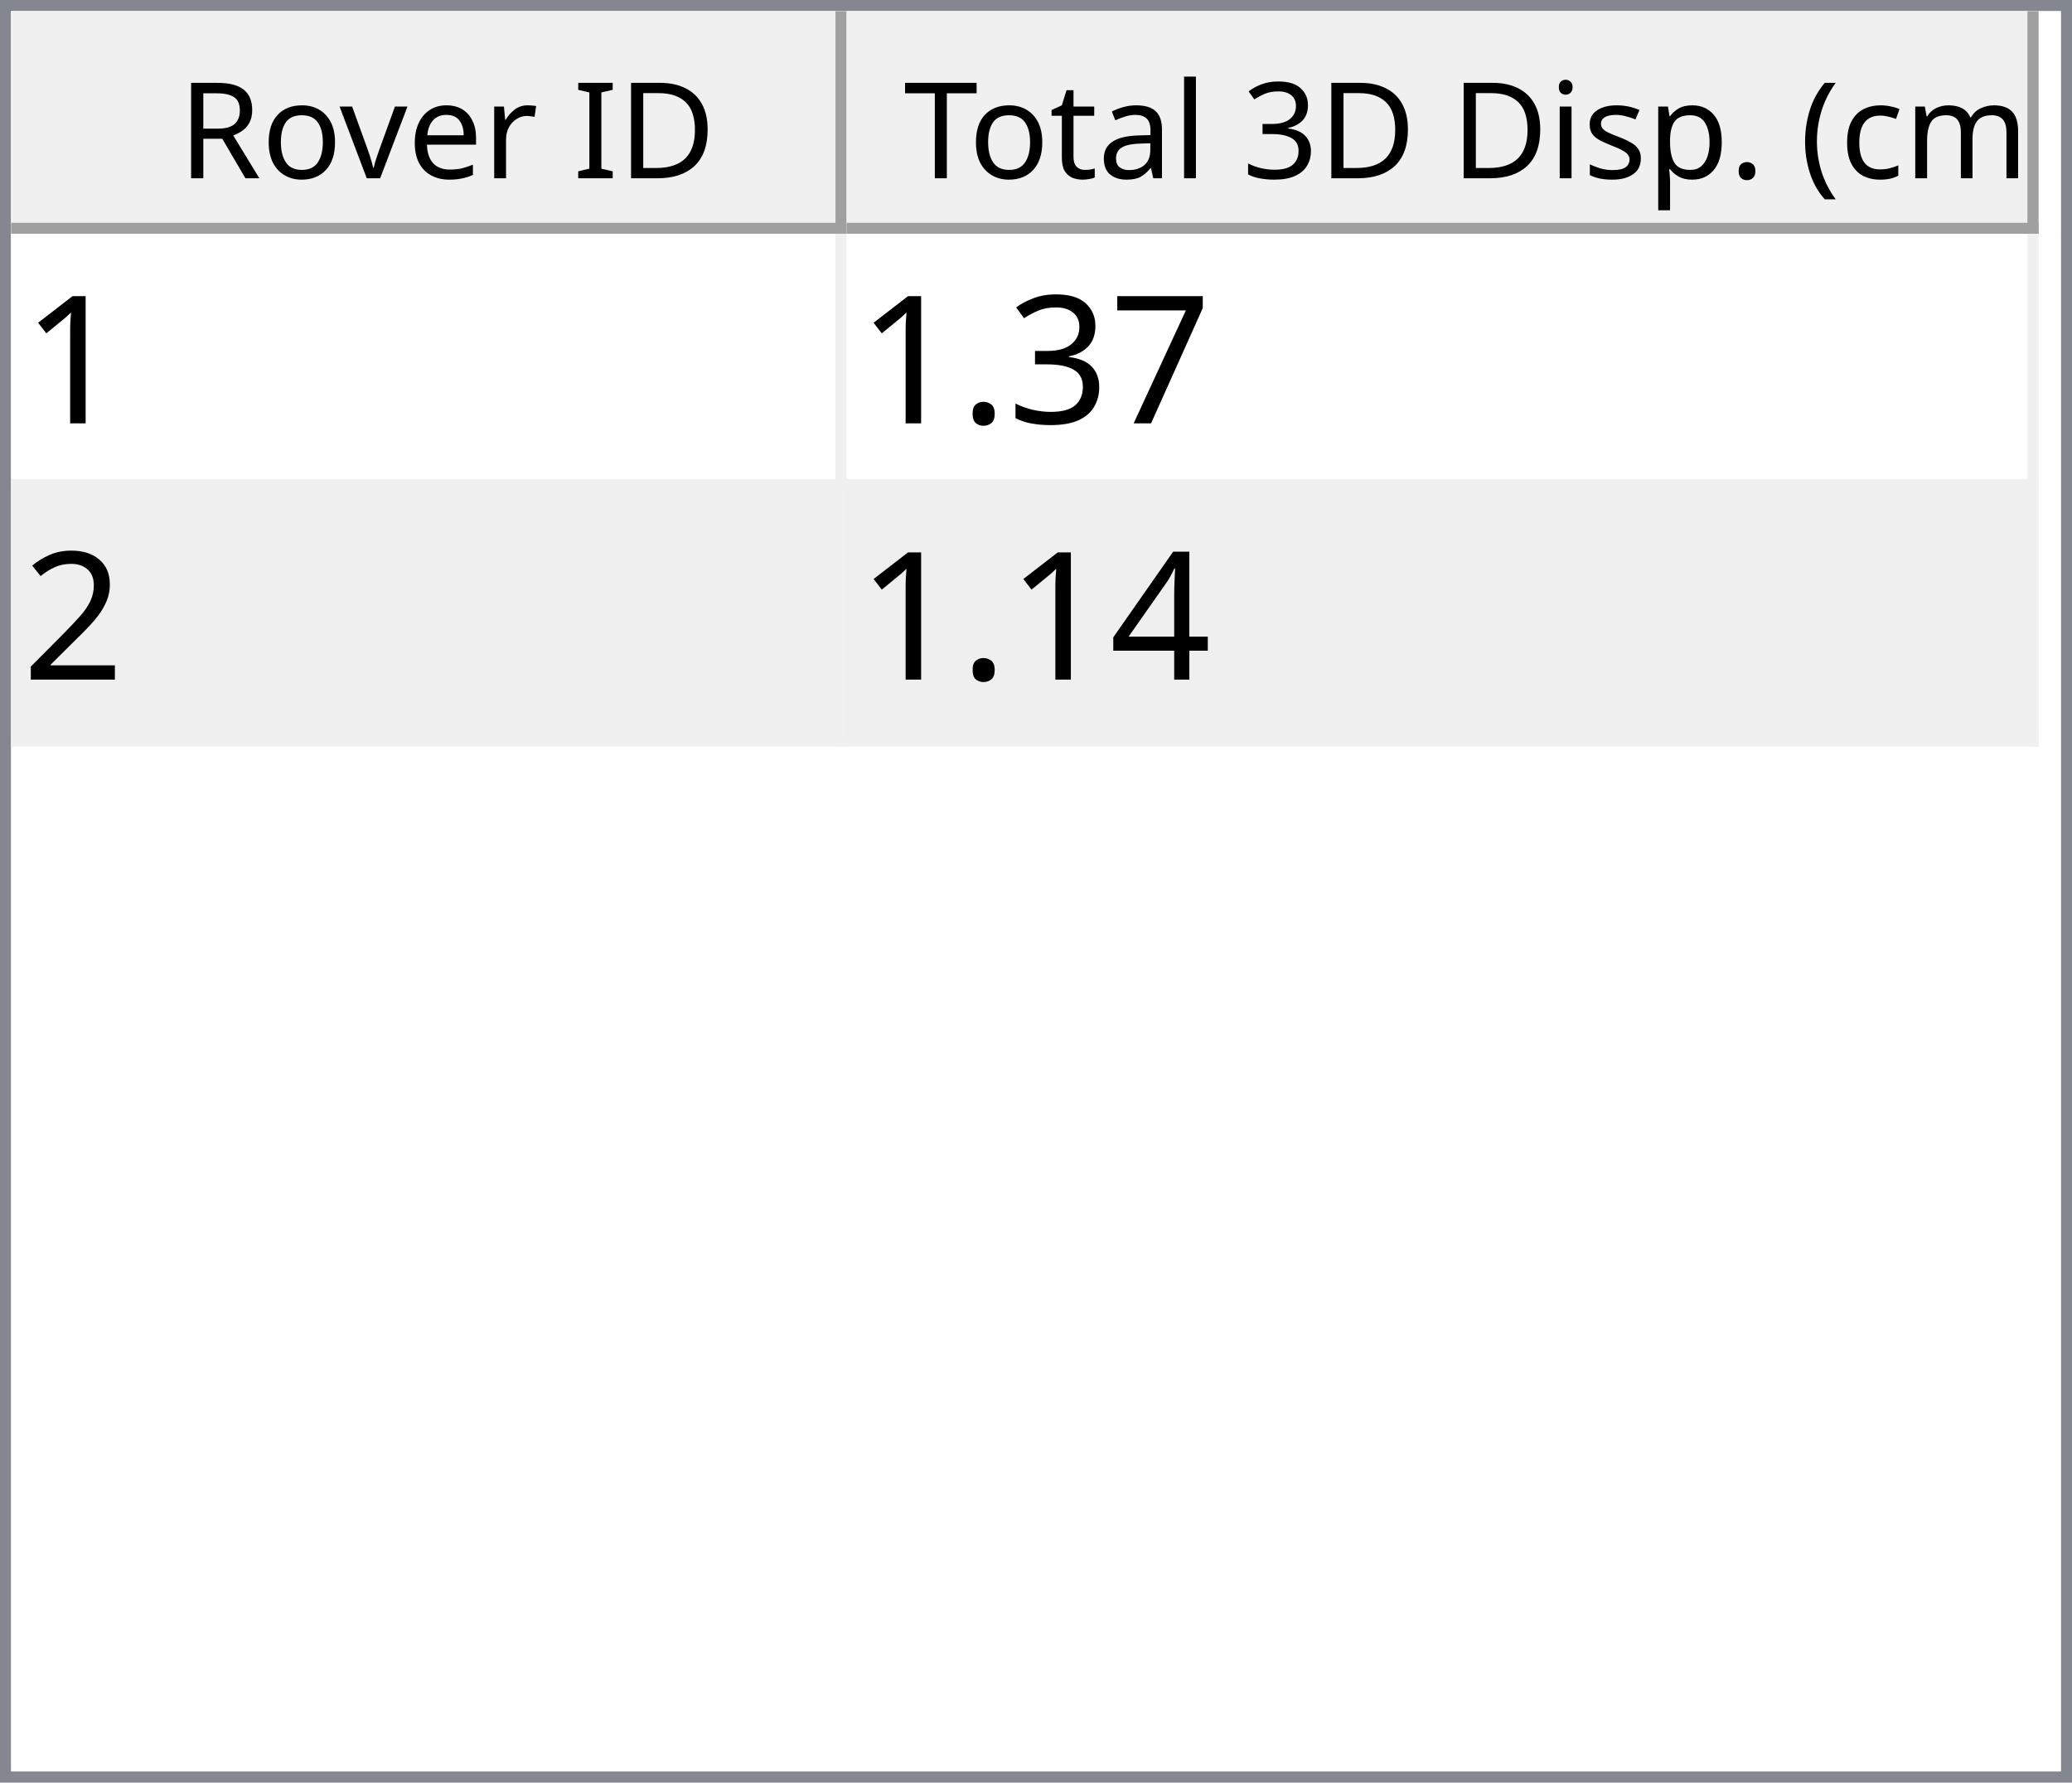
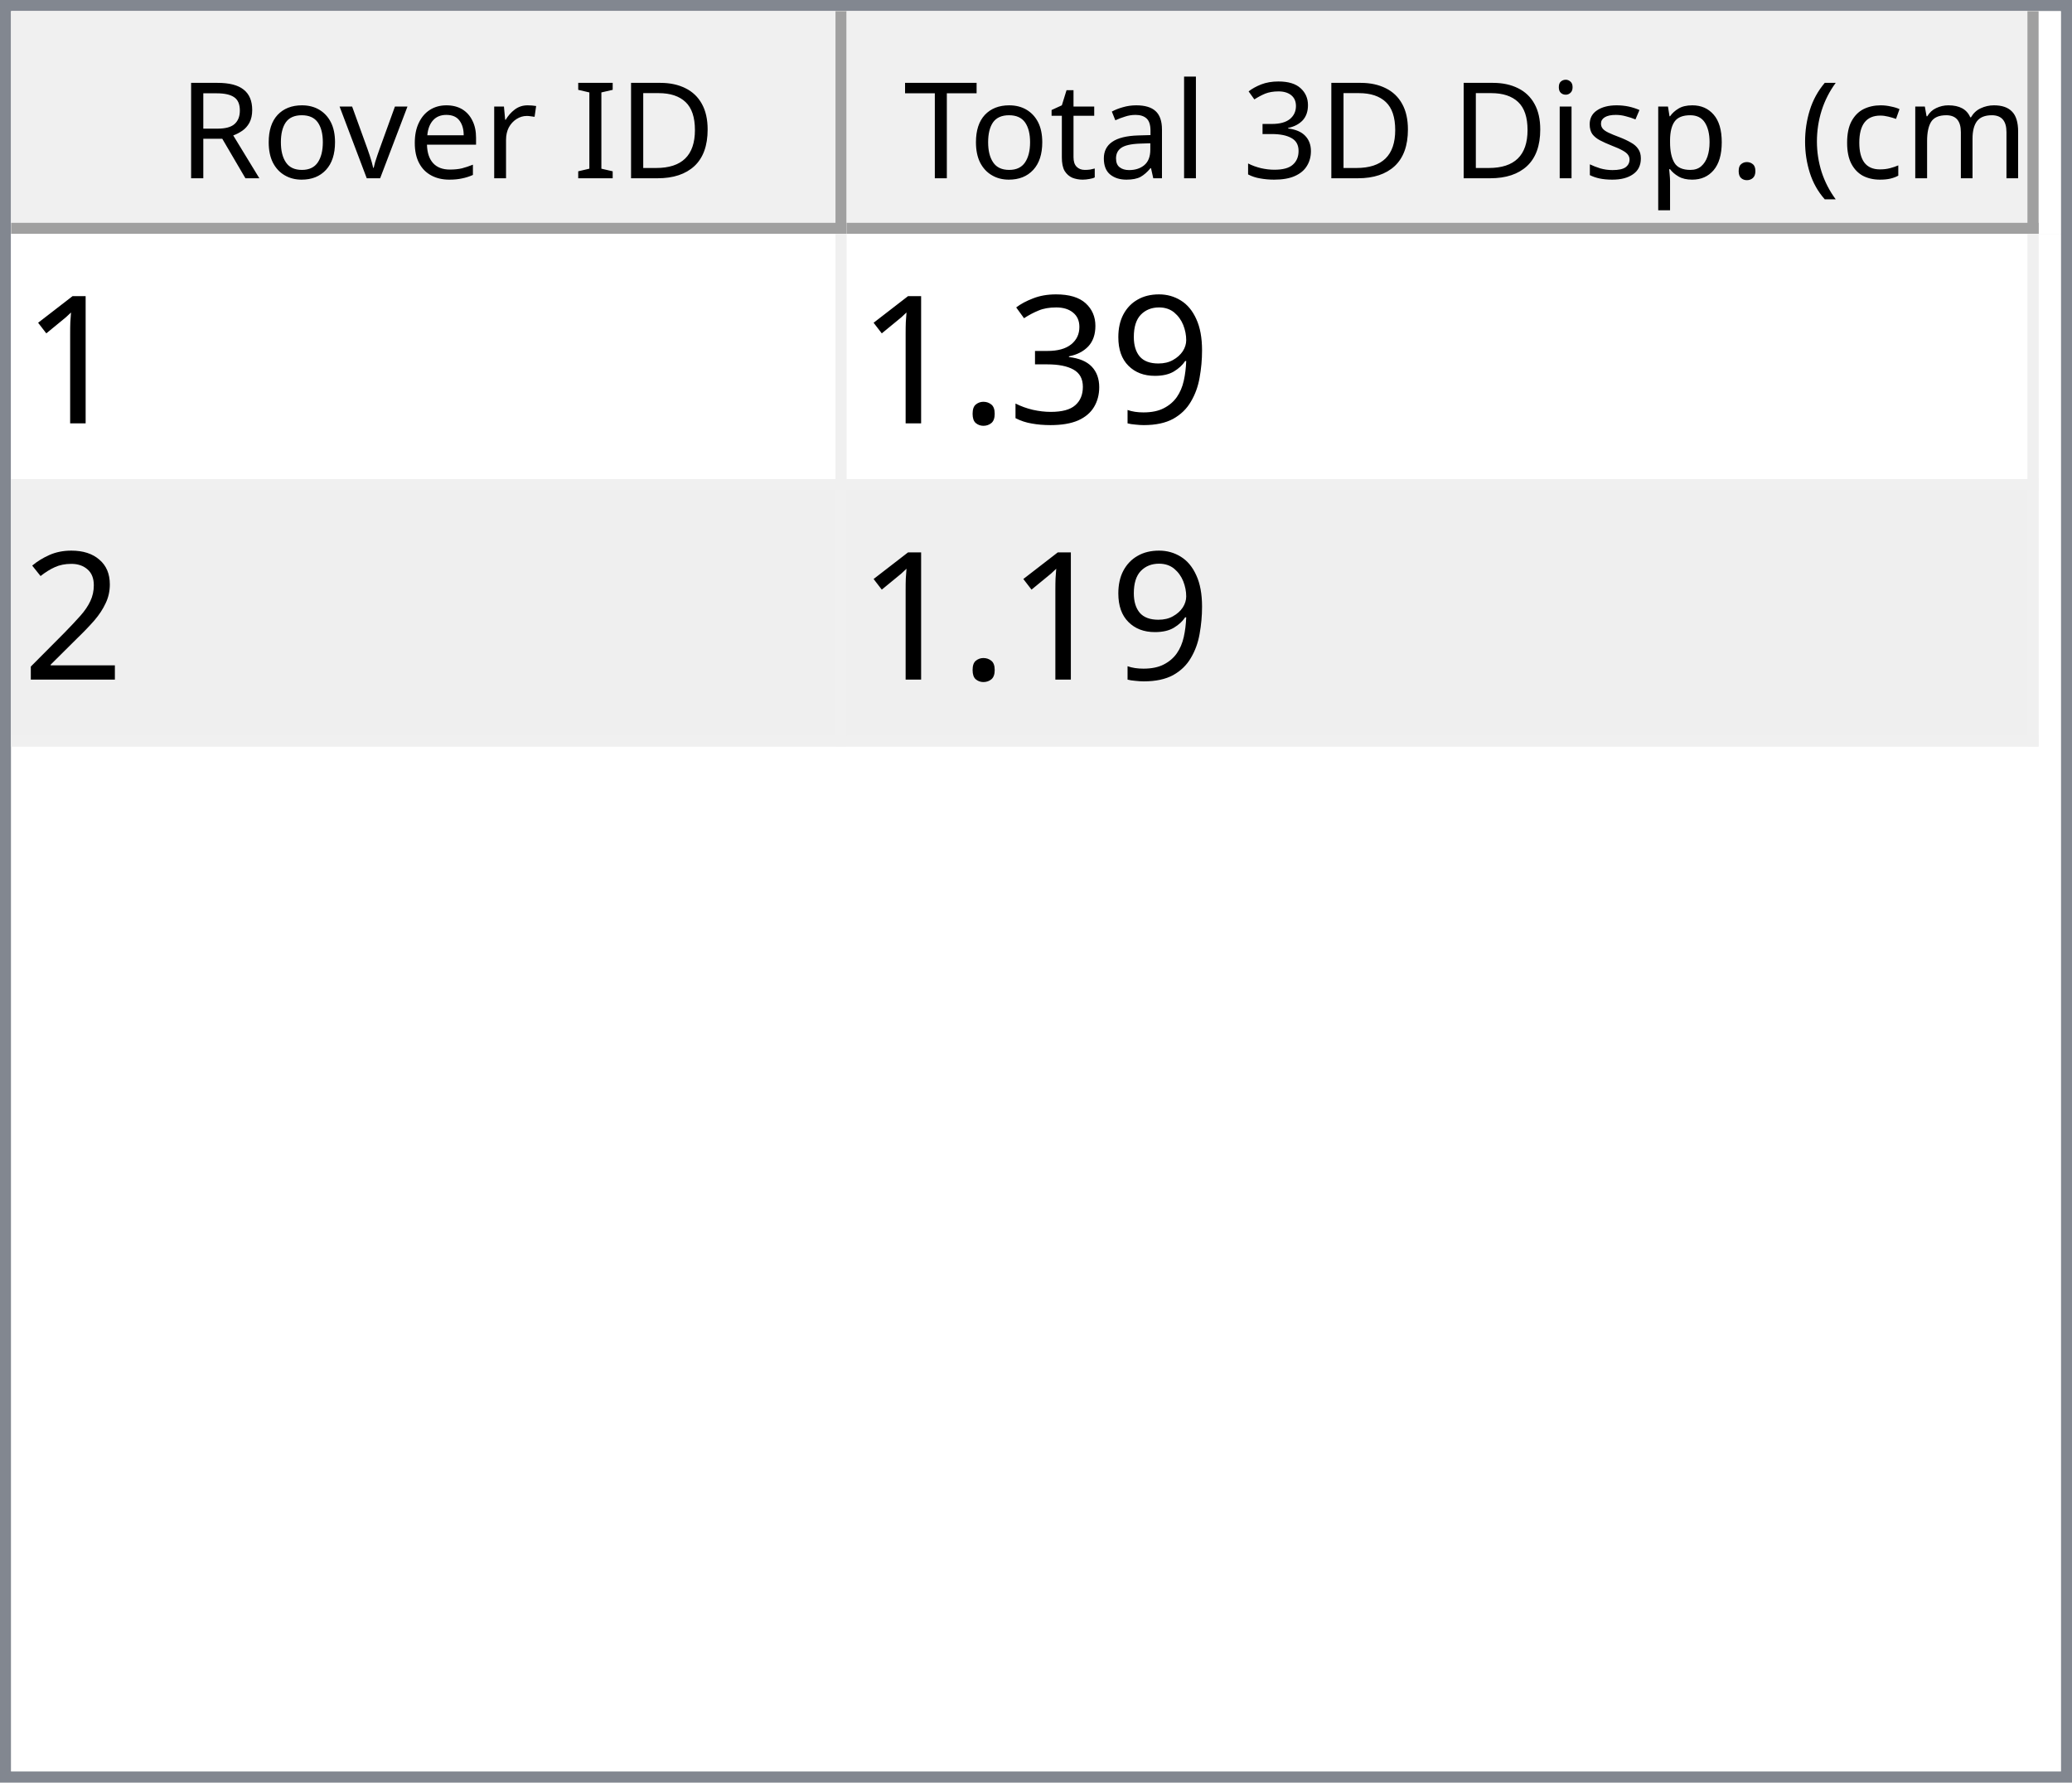
<svg xmlns="http://www.w3.org/2000/svg" style="fill-opacity:1; color-rendering:auto; color-interpolation:auto; text-rendering:auto; stroke:black; stroke-linecap:square; stroke-miterlimit:10; shape-rendering:auto; stroke-opacity:1; fill:black; stroke-dasharray:none; font-weight:normal; stroke-width:1; font-family:'Dialog'; font-style:normal; stroke-linejoin:miter; font-size:12px; stroke-dashoffset:0; image-rendering:auto;" width="186" height="160">
  <defs id="genericDefs" />
  <g>
    <defs id="defs1">
      <clipPath clipPathUnits="userSpaceOnUse" id="clipPath1">
        <path d="M0 0 L186 0 L186 160 L0 160 L0 0 Z" />
      </clipPath>
      <clipPath clipPathUnits="userSpaceOnUse" id="clipPath2">
        <path d="M0 0 L0 160 L186 160 L186 0 Z" />
      </clipPath>
      <clipPath clipPathUnits="userSpaceOnUse" id="clipPath3">
        <path d="M0 0 L0 20 L184 20 L184 0 Z" />
      </clipPath>
      <clipPath clipPathUnits="userSpaceOnUse" id="clipPath4">
        <path d="M0 0 L0 20 L75 20 L75 0 Z" />
      </clipPath>
      <clipPath clipPathUnits="userSpaceOnUse" id="clipPath5">
        <path d="M1 1 L1 19 L74 19 L74 1 Z" />
      </clipPath>
      <clipPath clipPathUnits="userSpaceOnUse" id="clipPath6">
        <path d="M0 0 L0 18 L73 18 L73 0 Z" />
      </clipPath>
      <clipPath clipPathUnits="userSpaceOnUse" id="clipPath7">
        <path d="M-0.5 -0.5 L-0.5 19.5 L74.5 19.5 L74.5 -0.5 Z" />
      </clipPath>
      <clipPath clipPathUnits="userSpaceOnUse" id="clipPath8">
        <path d="M0 0 L0 20 L107 20 L107 0 Z" />
      </clipPath>
      <clipPath clipPathUnits="userSpaceOnUse" id="clipPath9">
        <path d="M1 1 L1 19 L106 19 L106 1 Z" />
      </clipPath>
      <clipPath clipPathUnits="userSpaceOnUse" id="clipPath10">
        <path d="M0 0 L0 18 L105 18 L105 0 Z" />
      </clipPath>
      <clipPath clipPathUnits="userSpaceOnUse" id="clipPath11">
        <path d="M-0.5 -0.5 L-0.5 19.5 L106.5 19.5 L106.5 -0.5 Z" />
      </clipPath>
      <clipPath clipPathUnits="userSpaceOnUse" id="clipPath12">
        <path d="M0 0 L0 138 L184 138 L184 0 Z" />
      </clipPath>
      <clipPath clipPathUnits="userSpaceOnUse" id="clipPath13">
        <path d="M0 0 L0 46 L182 46 L182 0 Z" />
      </clipPath>
      <clipPath clipPathUnits="userSpaceOnUse" id="clipPath14">
        <path d="M-0.5 -0.5 L-0.5 45.5 L181.5 45.5 L181.5 -0.5 Z" />
      </clipPath>
      <clipPath clipPathUnits="userSpaceOnUse" id="clipPath15">
        <path d="M0 0 L0 22 L74 22 L74 0 Z" />
      </clipPath>
      <clipPath clipPathUnits="userSpaceOnUse" id="clipPath16">
        <path d="M0 0 L0 22 L106 22 L106 0 Z" />
      </clipPath>
      <font horiz-adv-x="64.551" id="font1">
        <font-face ascent="107.91" descent="25.098" units-per-em="100" style="font-style:normal; font-family:Segoe UI; font-weight:normal;" />
        <missing-glyph horiz-adv-x="64.551" d="M8.109 0 L8.109 68.266 L56.453 68.266 L56.453 0 L8.109 0 ZM15.328 7.234 L49.219 7.234 L49.219 61.031 L15.328 61.031 L15.328 7.234 Z" />
        <glyph unicode="D" horiz-adv-x="70.117" d="M9.188 0 L9.188 70.016 L28.516 70.016 Q65.531 70.016 65.531 35.891 Q65.531 19.672 55.25 9.836 Q44.969 0 27.734 0 L9.188 0 ZM17.391 62.594 L17.391 7.422 L27.828 7.422 Q41.609 7.422 49.273 14.797 Q56.938 22.172 56.938 35.688 Q56.938 62.594 28.328 62.594 L17.391 62.594 Z" />
        <glyph unicode="I" horiz-adv-x="26.611" d="M17.391 0 L9.188 0 L9.188 70.016 L17.391 70.016 L17.391 0 Z" />
        <glyph unicode=" " horiz-adv-x="27.393" d="" />
        <glyph unicode="r" horiz-adv-x="34.766" d="M34.188 41.891 Q32.078 43.5 28.125 43.5 Q23 43.5 19.555 38.672 Q16.109 33.844 16.109 25.484 L16.109 0 L8.109 0 L8.109 50 L16.109 50 L16.109 39.703 L16.312 39.703 Q18.016 44.969 21.531 47.922 Q25.047 50.875 29.391 50.875 Q32.516 50.875 34.188 50.203 L34.188 41.891 Z" />
        <glyph unicode="e" horiz-adv-x="52.295" d="M48.297 23 L12.984 23 Q13.188 14.656 17.484 10.109 Q21.781 5.562 29.297 5.562 Q37.75 5.562 44.828 11.141 L44.828 3.609 Q38.234 -1.172 27.391 -1.172 Q16.797 -1.172 10.742 5.641 Q4.688 12.453 4.688 24.812 Q4.688 36.469 11.305 43.82 Q17.922 51.172 27.734 51.172 Q37.547 51.172 42.922 44.828 Q48.297 38.484 48.297 27.203 L48.297 23 ZM40.094 29.781 Q40.047 36.719 36.75 40.578 Q33.453 44.438 27.594 44.438 Q21.922 44.438 17.969 40.383 Q14.016 36.328 13.094 29.781 L40.094 29.781 Z" />
        <glyph unicode="v" horiz-adv-x="47.9" d="M47.406 50 L27.484 0 L19.625 0 L0.688 50 L9.469 50 L22.172 13.672 Q23.578 9.672 23.922 6.688 L24.125 6.688 Q24.609 10.453 25.688 13.484 L38.969 50 L47.406 50 Z" />
        <glyph unicode="o" horiz-adv-x="58.594" d="M29 -1.172 Q17.922 -1.172 11.305 5.836 Q4.688 12.844 4.688 24.422 Q4.688 37.016 11.57 44.094 Q18.453 51.172 30.172 51.172 Q41.359 51.172 47.633 44.289 Q53.906 37.406 53.906 25.203 Q53.906 13.234 47.141 6.031 Q40.375 -1.172 29 -1.172 ZM29.594 44.438 Q21.875 44.438 17.383 39.188 Q12.891 33.938 12.891 24.703 Q12.891 15.828 17.43 10.695 Q21.969 5.562 29.594 5.562 Q37.359 5.562 41.531 10.594 Q45.703 15.625 45.703 24.906 Q45.703 34.281 41.531 39.359 Q37.359 44.438 29.594 44.438 Z" />
        <glyph unicode="R" horiz-adv-x="59.814" d="M59.375 0 L49.609 0 L37.891 19.625 Q36.281 22.359 34.766 24.289 Q33.25 26.219 31.664 27.438 Q30.078 28.656 28.25 29.219 Q26.422 29.781 24.125 29.781 L17.391 29.781 L17.391 0 L9.188 0 L9.188 70.016 L30.078 70.016 Q34.672 70.016 38.555 68.867 Q42.438 67.719 45.289 65.375 Q48.141 63.031 49.758 59.547 Q51.375 56.062 51.375 51.375 Q51.375 47.703 50.273 44.656 Q49.172 41.609 47.148 39.211 Q45.125 36.812 42.266 35.133 Q39.406 33.453 35.844 32.516 L35.844 32.328 Q37.594 31.547 38.891 30.547 Q40.188 29.547 41.359 28.18 Q42.531 26.812 43.68 25.078 Q44.828 23.344 46.234 21.047 L59.375 0 ZM17.391 62.594 L17.391 37.203 L28.516 37.203 Q31.594 37.203 34.203 38.133 Q36.812 39.062 38.719 40.797 Q40.625 42.531 41.703 45.047 Q42.781 47.562 42.781 50.688 Q42.781 56.297 39.141 59.445 Q35.5 62.594 28.609 62.594 L17.391 62.594 Z" />
        <glyph unicode=")" horiz-adv-x="30.176" d="M8.297 -15.922 L1.172 -15.922 Q16.406 2.344 16.406 26.812 Q16.406 51.469 1.078 70.016 L8.297 70.016 Q23.531 52.156 23.531 26.703 Q23.531 1.375 8.297 -15.922 Z" />
        <glyph unicode="m" horiz-adv-x="86.133" d="M79.109 0 L71.094 0 L71.094 28.719 Q71.094 37.016 68.531 40.727 Q65.969 44.438 59.906 44.438 Q54.781 44.438 51.195 39.75 Q47.609 35.062 47.609 28.516 L47.609 0 L39.594 0 L39.594 29.688 Q39.594 44.438 28.219 44.438 Q22.953 44.438 19.531 40.016 Q16.109 35.594 16.109 28.516 L16.109 0 L8.109 0 L8.109 50 L16.109 50 L16.109 42.094 L16.312 42.094 Q21.625 51.172 31.844 51.172 Q36.969 51.172 40.773 48.312 Q44.578 45.453 46 40.828 Q51.562 51.172 62.594 51.172 Q79.109 51.172 79.109 30.812 L79.109 0 Z" />
        <glyph unicode="c" horiz-adv-x="46.191" d="M42.188 2.297 Q36.422 -1.172 28.516 -1.172 Q17.828 -1.172 11.258 5.789 Q4.688 12.75 4.688 23.828 Q4.688 36.188 11.766 43.68 Q18.844 51.172 30.672 51.172 Q37.25 51.172 42.281 48.734 L42.281 40.531 Q36.719 44.438 30.375 44.438 Q22.703 44.438 17.797 38.945 Q12.891 33.453 12.891 24.516 Q12.891 15.719 17.508 10.641 Q22.125 5.562 29.891 5.562 Q36.422 5.562 42.188 9.906 L42.188 2.297 Z" />
        <glyph unicode="(" horiz-adv-x="30.176" d="M29.109 -15.922 L21.969 -15.922 Q6.844 1.375 6.844 26.703 Q6.844 52.156 21.969 70.016 L29.203 70.016 Q13.875 51.469 13.875 26.812 Q13.875 2.344 29.109 -15.922 Z" />
        <glyph unicode="." horiz-adv-x="21.68" d="M10.891 -1.078 Q8.641 -1.078 7.055 0.539 Q5.469 2.156 5.469 4.391 Q5.469 6.641 7.055 8.273 Q8.641 9.906 10.891 9.906 Q13.188 9.906 14.797 8.273 Q16.406 6.641 16.406 4.391 Q16.406 2.156 14.797 0.539 Q13.188 -1.078 10.891 -1.078 Z" />
        <glyph unicode="p" horiz-adv-x="58.789" d="M16.312 7.234 L16.109 7.234 L16.109 -23 L8.109 -23 L8.109 50 L16.109 50 L16.109 41.219 L16.312 41.219 Q22.219 51.172 33.594 51.172 Q43.266 51.172 48.688 44.461 Q54.109 37.75 54.109 26.469 Q54.109 13.922 48 6.375 Q41.891 -1.172 31.297 -1.172 Q21.578 -1.172 16.312 7.234 ZM16.109 27.391 L16.109 20.406 Q16.109 14.203 20.141 9.883 Q24.172 5.562 30.375 5.562 Q37.641 5.562 41.773 11.133 Q45.906 16.703 45.906 26.609 Q45.906 34.969 42.047 39.703 Q38.188 44.438 31.594 44.438 Q24.609 44.438 20.359 39.578 Q16.109 34.719 16.109 27.391 Z" />
        <glyph unicode="s" horiz-adv-x="42.432" d="M5.078 1.812 L5.078 10.406 Q11.625 5.562 19.484 5.562 Q30.031 5.562 30.031 12.594 Q30.031 14.594 29.125 15.992 Q28.219 17.391 26.68 18.461 Q25.141 19.531 23.07 20.383 Q21 21.234 18.609 22.172 Q15.281 23.484 12.766 24.828 Q10.25 26.172 8.57 27.859 Q6.891 29.547 6.031 31.695 Q5.172 33.844 5.172 36.719 Q5.172 40.234 6.789 42.945 Q8.406 45.656 11.086 47.484 Q13.766 49.312 17.211 50.242 Q20.656 51.172 24.312 51.172 Q30.812 51.172 35.938 48.922 L35.938 40.828 Q30.422 44.438 23.25 44.438 Q21 44.438 19.195 43.922 Q17.391 43.406 16.094 42.477 Q14.797 41.547 14.086 40.258 Q13.375 38.969 13.375 37.406 Q13.375 35.453 14.086 34.133 Q14.797 32.812 16.164 31.789 Q17.531 30.766 19.484 29.938 Q21.438 29.109 23.922 28.125 Q27.25 26.859 29.883 25.516 Q32.516 24.172 34.375 22.484 Q36.234 20.797 37.234 18.602 Q38.234 16.406 38.234 13.375 Q38.234 9.672 36.602 6.938 Q34.969 4.203 32.234 2.398 Q29.5 0.594 25.93 -0.289 Q22.359 -1.172 18.453 -1.172 Q10.75 -1.172 5.078 1.812 Z" />
        <glyph unicode="i" horiz-adv-x="24.219" d="M12.203 62.703 Q10.062 62.703 8.547 64.164 Q7.031 65.625 7.031 67.875 Q7.031 70.125 8.547 71.609 Q10.062 73.094 12.203 73.094 Q14.406 73.094 15.945 71.609 Q17.484 70.125 17.484 67.875 Q17.484 65.719 15.945 64.211 Q14.406 62.703 12.203 62.703 ZM16.109 0 L8.109 0 L8.109 50 L16.109 50 L16.109 0 Z" />
        <glyph unicode="3" horiz-adv-x="53.906" d="M46.531 19.828 Q46.531 15.094 44.75 11.211 Q42.969 7.328 39.719 4.57 Q36.469 1.812 31.93 0.297 Q27.391 -1.219 21.922 -1.219 Q11.922 -1.219 6 2.594 L6 11.188 Q13.094 5.609 22.219 5.609 Q25.875 5.609 28.828 6.539 Q31.781 7.469 33.906 9.227 Q36.031 10.984 37.18 13.477 Q38.328 15.969 38.328 19.094 Q38.328 32.812 18.797 32.812 L12.984 32.812 L12.984 39.594 L18.5 39.594 Q35.797 39.594 35.797 52.484 Q35.797 64.406 22.609 64.406 Q15.188 64.406 8.688 59.422 L8.688 67.188 Q15.375 71.188 24.609 71.188 Q29 71.188 32.57 69.969 Q36.141 68.75 38.68 66.555 Q41.219 64.359 42.609 61.281 Q44 58.203 44 54.5 Q44 40.672 30.031 36.719 L30.031 36.531 Q33.594 36.141 36.625 34.797 Q39.656 33.453 41.852 31.305 Q44.047 29.156 45.289 26.25 Q46.531 23.344 46.531 19.828 Z" />
        <glyph unicode="l" horiz-adv-x="24.219" d="M16.109 0 L8.109 0 L8.109 74.031 L16.109 74.031 L16.109 0 Z" />
        <glyph unicode="a" horiz-adv-x="50.879" d="M43.891 0 L35.891 0 L35.891 7.812 L35.688 7.812 Q30.469 -1.172 20.312 -1.172 Q12.844 -1.172 8.617 2.781 Q4.391 6.734 4.391 13.281 Q4.391 27.297 20.906 29.594 L35.891 31.688 Q35.891 44.438 25.594 44.438 Q16.547 44.438 9.281 38.281 L9.281 46.484 Q16.656 51.172 26.266 51.172 Q43.891 51.172 43.891 32.516 L43.891 0 ZM35.891 25.297 L23.828 23.641 Q18.266 22.859 15.43 20.875 Q12.594 18.891 12.594 13.875 Q12.594 10.203 15.211 7.883 Q17.828 5.562 22.172 5.562 Q28.125 5.562 32.008 9.742 Q35.891 13.922 35.891 20.312 L35.891 25.297 Z" />
        <glyph unicode="t" horiz-adv-x="33.887" d="M31.297 0.484 Q28.469 -1.078 23.828 -1.078 Q10.688 -1.078 10.688 13.578 L10.688 43.172 L2.094 43.172 L2.094 50 L10.688 50 L10.688 62.203 L18.703 64.797 L18.703 50 L31.297 50 L31.297 43.172 L18.703 43.172 L18.703 14.984 Q18.703 9.969 20.414 7.82 Q22.125 5.672 26.078 5.672 Q29.109 5.672 31.297 7.328 L31.297 0.484 Z" />
        <glyph unicode="T" horiz-adv-x="52.393" d="M50.594 62.594 L30.375 62.594 L30.375 0 L22.172 0 L22.172 62.594 L2 62.594 L2 70.016 L50.594 70.016 L50.594 62.594 Z" />
      </font>
      <font horiz-adv-x="75.0" id="font2">
        <font-face ascent="100.537" descent="21.973" units-per-em="100" style="font-style:normal; font-family:sans-serif; font-weight:normal;" />
        <missing-glyph horiz-adv-x="75.0" d="M12.5 0 L12.5 62.5 L62.5 62.5 L62.5 0 L12.5 0 ZM14.062 1.562 L60.938 1.562 L60.938 60.938 L14.062 60.938 L14.062 1.562 Z" />
        <glyph unicode="1" horiz-adv-x="55.615" d="M37.25 0 L28.469 0 L28.469 56 Q25.297 52.984 20.141 49.953 Q14.984 46.922 10.891 45.406 L10.891 53.906 Q18.266 57.375 23.781 62.305 Q29.297 67.234 31.594 71.875 L37.25 71.875 L37.25 0 Z" />
-         <glyph unicode="7" horiz-adv-x="55.615" d="M4.734 62.203 L4.734 70.656 L51.078 70.656 L51.078 63.812 Q44.234 56.547 37.523 44.484 Q30.812 32.422 27.156 19.672 Q24.516 10.688 23.781 0 L14.75 0 Q14.891 8.453 18.062 20.414 Q21.234 32.375 27.172 43.484 Q33.109 54.594 39.797 62.203 L4.734 62.203 Z" />
+         <glyph unicode="9" horiz-adv-x="55.615" d="M5.469 16.547 L13.922 17.328 Q14.984 11.375 18.016 8.688 Q21.047 6 25.781 6 Q29.828 6 32.883 7.859 Q35.938 9.719 37.891 12.82 Q39.844 15.922 41.164 21.195 Q42.484 26.469 42.484 31.938 Q42.484 32.516 42.438 33.688 Q39.797 29.5 35.234 26.883 Q30.672 24.266 25.344 24.266 Q16.453 24.266 10.305 30.711 Q4.156 37.156 4.156 47.703 Q4.156 58.594 10.578 65.234 Q17 71.875 26.656 71.875 Q33.641 71.875 39.43 68.117 Q45.219 64.359 48.219 57.398 Q51.219 50.438 51.219 37.25 Q51.219 23.531 48.242 15.406 Q45.266 7.281 39.383 3.031 Q33.5 -1.219 25.594 -1.219 Q17.188 -1.219 11.867 3.445 Q6.547 8.109 5.469 16.547 ZM41.453 48.141 Q41.453 55.719 37.43 60.156 Q33.406 64.594 27.734 64.594 Q21.875 64.594 17.531 59.812 Q13.188 55.031 13.188 47.406 Q13.188 40.578 17.312 36.305 Q21.438 32.031 27.484 32.031 Q33.594 32.031 37.523 36.305 Q41.453 40.578 41.453 48.141 Z" />
        <glyph unicode="3" horiz-adv-x="55.615" d="M4.203 18.891 L12.984 20.062 Q14.5 12.594 18.141 9.297 Q21.781 6 27 6 Q33.203 6 37.477 10.297 Q41.75 14.594 41.75 20.953 Q41.75 27 37.797 30.93 Q33.844 34.859 27.734 34.859 Q25.25 34.859 21.531 33.891 L22.516 41.609 Q23.391 41.5 23.922 41.5 Q29.547 41.5 34.039 44.43 Q38.531 47.359 38.531 53.469 Q38.531 58.297 35.258 61.477 Q31.984 64.656 26.812 64.656 Q21.688 64.656 18.266 61.43 Q14.844 58.203 13.875 51.766 L5.078 53.328 Q6.688 62.156 12.398 67.016 Q18.109 71.875 26.609 71.875 Q32.469 71.875 37.398 69.359 Q42.328 66.844 44.945 62.5 Q47.562 58.156 47.562 53.266 Q47.562 48.641 45.07 44.828 Q42.578 41.016 37.703 38.766 Q44.047 37.312 47.562 32.695 Q51.078 28.078 51.078 21.141 Q51.078 11.766 44.242 5.25 Q37.406 -1.266 26.953 -1.266 Q17.531 -1.266 11.305 4.352 Q5.078 9.969 4.203 18.891 Z" />
        <glyph unicode="." horiz-adv-x="27.783" d="M9.078 0 L9.078 10.016 L19.094 10.016 L19.094 0 L9.078 0 Z" />
        <glyph unicode="2" horiz-adv-x="55.615" d="M50.344 8.453 L50.344 0 L3.031 0 Q2.938 3.172 4.047 6.109 Q5.859 10.938 9.836 15.625 Q13.812 20.312 21.344 26.469 Q33.016 36.031 37.117 41.625 Q41.219 47.219 41.219 52.203 Q41.219 57.422 37.477 61.008 Q33.734 64.594 27.734 64.594 Q21.391 64.594 17.578 60.789 Q13.766 56.984 13.719 50.25 L4.688 51.172 Q5.609 61.281 11.664 66.578 Q17.719 71.875 27.938 71.875 Q38.234 71.875 44.242 66.164 Q50.25 60.453 50.25 52 Q50.25 47.703 48.492 43.555 Q46.734 39.406 42.656 34.812 Q38.578 30.219 29.109 22.219 Q21.188 15.578 18.945 13.211 Q16.703 10.844 15.234 8.453 L50.344 8.453 Z" />
-         <glyph unicode="4" horiz-adv-x="55.615" d="M32.328 0 L32.328 17.141 L1.266 17.141 L1.266 25.203 L33.938 71.578 L41.109 71.578 L41.109 25.203 L50.781 25.203 L50.781 17.141 L41.109 17.141 L41.109 0 L32.328 0 ZM32.328 25.203 L32.328 57.469 L9.906 25.203 L32.328 25.203 Z" />
      </font>
    </defs>
    <g style="fill:white; stroke:white;">
      <rect x="0" y="0" width="186" style="clip-path:url(#clipPath1); stroke:none;" height="160" />
    </g>
    <g style="fill:white; text-rendering:optimizeSpeed; color-rendering:optimizeSpeed; image-rendering:optimizeSpeed; shape-rendering:crispEdges; stroke:white; color-interpolation:sRGB;">
      <rect x="0" width="186" height="160" y="0" style="stroke:none;" />
      <path style="stroke:none;" d="M0 160 L186 160 L186 0 L0 0 Z" />
    </g>
    <g style="fill:rgb(240,240,240); font-family:'Segoe UI'; stroke:rgb(240,240,240);">
      <rect x="0" y="0" width="186" style="clip-path:url(#clipPath2); stroke:none;" height="160" />
    </g>
    <g style="fill:rgb(130,135,144); font-family:'Segoe UI'; stroke:rgb(130,135,144);">
      <path d="M0 0 L186 0 L186 160 L0 160 L0 0 ZM1 1 L185 1 L185 159 L1 159 L1 1 Z" style="fill-rule:evenodd; clip-path:url(#clipPath2); stroke:none;" />
    </g>
    <g style="fill:white; font-family:'Segoe UI'; stroke:white;" transform="translate(1,1)">
      <rect x="0" y="0" width="184" style="clip-path:url(#clipPath3); stroke:none;" height="20" />
    </g>
    <g style="fill:rgb(240,240,240); font-family:'Segoe UI'; stroke:rgb(240,240,240);" transform="translate(1,1)">
      <rect x="0" y="0" width="75" style="clip-path:url(#clipPath4); stroke:none;" height="20" />
    </g>
    <g style="font-family:'Segoe UI';" transform="translate(2,2)">
      <text x="14" xml:space="preserve" y="14" style="clip-path:url(#clipPath6); stroke:none;">Rover ID</text>
    </g>
    <g style="fill:rgb(160,160,160); font-family:'Segoe UI'; stroke:rgb(160,160,160); stroke-linejoin:bevel;" transform="translate(1.5,1.5)">
      <line x1="74" x2="74" y1="0" style="fill:none; clip-path:url(#clipPath7);" y2="19" />
    </g>
    <g style="fill:rgb(160,160,160); font-family:'Segoe UI'; stroke:rgb(160,160,160); stroke-linejoin:bevel;" transform="matrix(1,0,0,1,1,1) translate(0.5,0.5)">
      <line x1="0" x2="74" y1="19" style="fill:none; clip-path:url(#clipPath7);" y2="19" />
    </g>
    <g style="fill:rgb(240,240,240); font-family:'Segoe UI'; stroke:rgb(240,240,240);" transform="translate(76,1)">
      <rect x="0" y="0" width="107" style="clip-path:url(#clipPath8); stroke:none;" height="20" />
    </g>
    <g style="font-family:'Segoe UI';" transform="translate(77,2)">
      <text x="1" xml:space="preserve" y="14" style="clip-path:url(#clipPath10); stroke:none;"> Total 3D Disp. (cm)</text>
    </g>
    <g style="fill:rgb(160,160,160); font-family:'Segoe UI'; stroke:rgb(160,160,160); stroke-linejoin:bevel;" transform="translate(76.5,1.5)">
      <line x1="106" x2="106" y1="0" style="fill:none; clip-path:url(#clipPath11);" y2="19" />
    </g>
    <g style="fill:rgb(160,160,160); font-family:'Segoe UI'; stroke:rgb(160,160,160); stroke-linejoin:bevel;" transform="matrix(1,0,0,1,76,1) translate(0.5,0.5)">
      <line x1="0" x2="106" y1="19" style="fill:none; clip-path:url(#clipPath11);" y2="19" />
    </g>
    <g style="fill:white; font-family:'Segoe UI'; stroke:white;" transform="translate(1,21)">
      <rect x="0" y="0" width="184" style="clip-path:url(#clipPath12); stroke:none;" height="138" />
    </g>
    <g style="fill:rgb(240,240,240); font-size:16px; font-family:sans-serif; stroke:rgb(240,240,240);" transform="translate(1,21)">
      <rect x="0" y="0" width="182" style="clip-path:url(#clipPath13); stroke:none;" height="46" />
      <line transform="translate(0.5,0.5)" x1="0" x2="181" y1="22" style="clip-path:url(#clipPath14); fill:none; stroke-linejoin:bevel;" y2="22" />
    </g>
    <g transform="matrix(1,0,0,1,1,21) translate(0.5,0.5)" style="fill:rgb(240,240,240); font-size:16px; font-family:sans-serif; stroke:rgb(240,240,240); stroke-linejoin:bevel;">
      <line x1="0" x2="181" y1="45" style="fill:none; clip-path:url(#clipPath14);" y2="45" />
    </g>
    <g transform="matrix(1,0,0,1,1,21) translate(0.5,0.5)" style="fill:rgb(240,240,240); font-size:16px; font-family:sans-serif; stroke:rgb(240,240,240); stroke-linejoin:bevel;">
      <line x1="74" x2="74" y1="0" style="fill:none; clip-path:url(#clipPath14);" y2="45" />
    </g>
    <g transform="matrix(1,0,0,1,1,21) translate(0.5,0.5)" style="fill:rgb(240,240,240); font-size:16px; font-family:sans-serif; stroke:rgb(240,240,240); stroke-linejoin:bevel;">
      <line x1="181" x2="181" y1="0" style="fill:none; clip-path:url(#clipPath14);" y2="45" />
    </g>
    <g style="fill:white; font-size:16px; font-family:sans-serif; stroke:white;" transform="matrix(1,0,0,1,1,21)">
      <rect x="0" y="0" width="74" style="clip-path:url(#clipPath15); stroke:none;" height="22" />
      <text x="1" y="17" style="fill:black; clip-path:url(#clipPath15); stroke:none;" xml:space="preserve">1</text>
    </g>
    <g style="fill:white; font-size:16px; font-family:sans-serif; stroke:white;" transform="matrix(1,0,0,1,1,21) translate(75,0)">
      <rect x="0" y="0" width="106" style="clip-path:url(#clipPath16); stroke:none;" height="22" />
-       <text x="1" y="17" style="fill:black; clip-path:url(#clipPath16); stroke:none;" xml:space="preserve">1.37</text>
+       <text x="1" y="17" style="fill:black; clip-path:url(#clipPath16); stroke:none;" xml:space="preserve">1.39</text>
    </g>
    <g style="fill:rgb(239,239,239); font-size:16px; font-family:sans-serif; stroke:rgb(239,239,239);" transform="matrix(1,0,0,1,1,21) translate(0,23)">
      <rect x="0" y="0" width="74" style="clip-path:url(#clipPath15); stroke:none;" height="22" />
      <text x="1" y="17" style="fill:black; clip-path:url(#clipPath15); stroke:none;" xml:space="preserve">2</text>
    </g>
    <g style="fill:rgb(239,239,239); font-size:16px; font-family:sans-serif; stroke:rgb(239,239,239);" transform="matrix(1,0,0,1,1,21) translate(75,23)">
      <rect x="0" y="0" width="106" style="clip-path:url(#clipPath16); stroke:none;" height="22" />
-       <text x="1" y="17" style="fill:black; clip-path:url(#clipPath16); stroke:none;" xml:space="preserve">1.14</text>
+       <text x="1" y="17" style="fill:black; clip-path:url(#clipPath16); stroke:none;" xml:space="preserve">1.19</text>
    </g>
  </g>
</svg>
